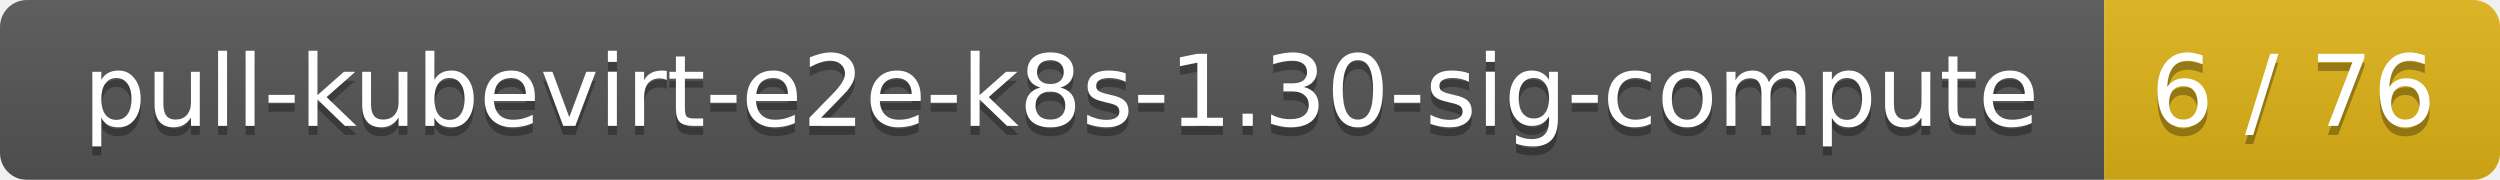
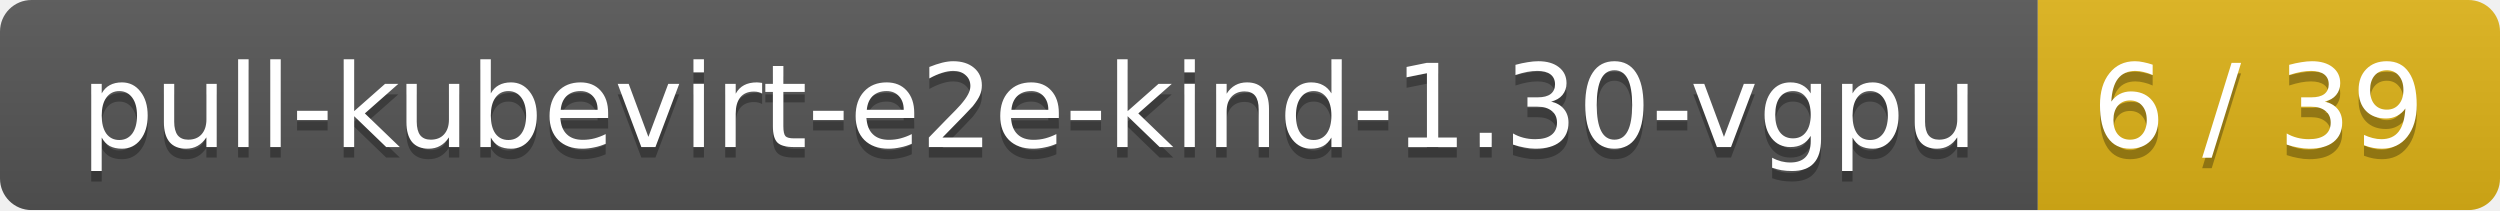
- <svg xmlns="http://www.w3.org/2000/svg" width="278" height="20">
+ <svg xmlns="http://www.w3.org/2000/svg" width="238" height="20">
  <linearGradient id="smooth" x2="0" y2="100%">
    <stop offset="0" stop-color="#bbb" stop-opacity=".1" />
    <stop offset="1" stop-opacity=".1" />
  </linearGradient>
  <mask id="round">
-     <rect width="278" height="20" rx="3" fill="#fff" />
+     <rect width="238" height="20" rx="3" fill="#fff" />
  </mask>
  <g mask="url(#round)">
-     <rect width="234" height="20" fill="#555" />
-     <rect x="234" width="44" height="20" fill="#dfb317" />
-     <rect width="278" height="20" fill="url(#smooth)" />
+     <rect width="194" height="20" fill="#555" />
+     <rect x="194" width="44" height="20" fill="#dfb317" />
+     <rect width="238" height="20" fill="url(#smooth)" />
  </g>
  <g fill="#fff" text-anchor="middle" font-family="DejaVu Sans,Verdana,Geneva,sans-serif" font-size="11">
-     <text x="118" y="15" fill="#010101" fill-opacity=".3">pull-kubevirt-e2e-k8s-1.30-sig-compute</text>
-     <text x="118" y="14">pull-kubevirt-e2e-k8s-1.30-sig-compute</text>
-     <text x="255" y="15" fill="#010101" fill-opacity=".3">6 / 76</text>
-     <text x="255" y="14">6 / 76</text>
+     <text x="98" y="15" fill="#010101" fill-opacity=".3">pull-kubevirt-e2e-kind-1.30-vgpu</text>
+     <text x="98" y="14">pull-kubevirt-e2e-kind-1.30-vgpu</text>
+     <text x="215" y="15" fill="#010101" fill-opacity=".3">6 / 39</text>
+     <text x="215" y="14">6 / 39</text>
  </g>
</svg>
